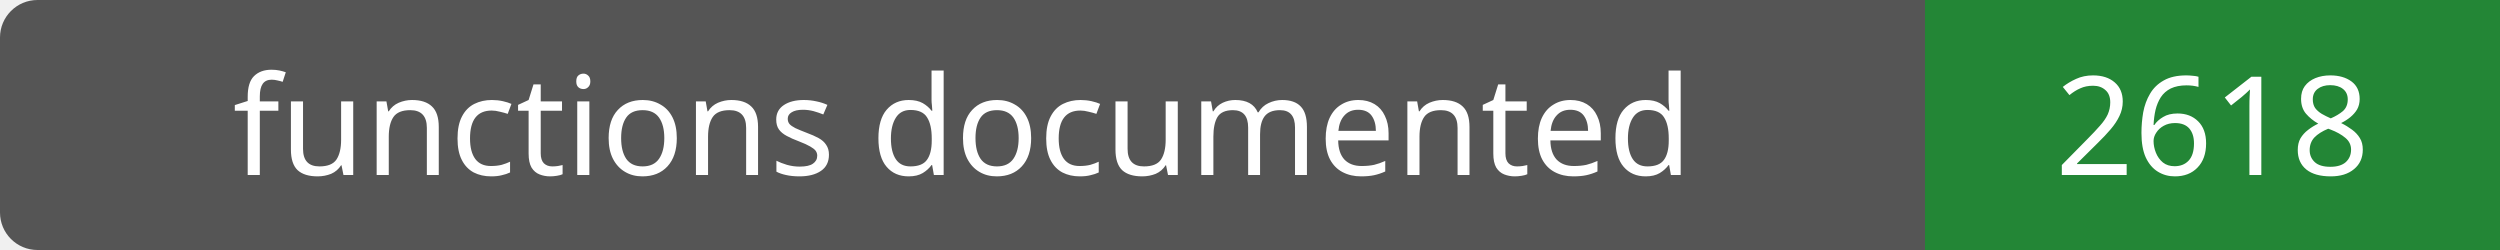
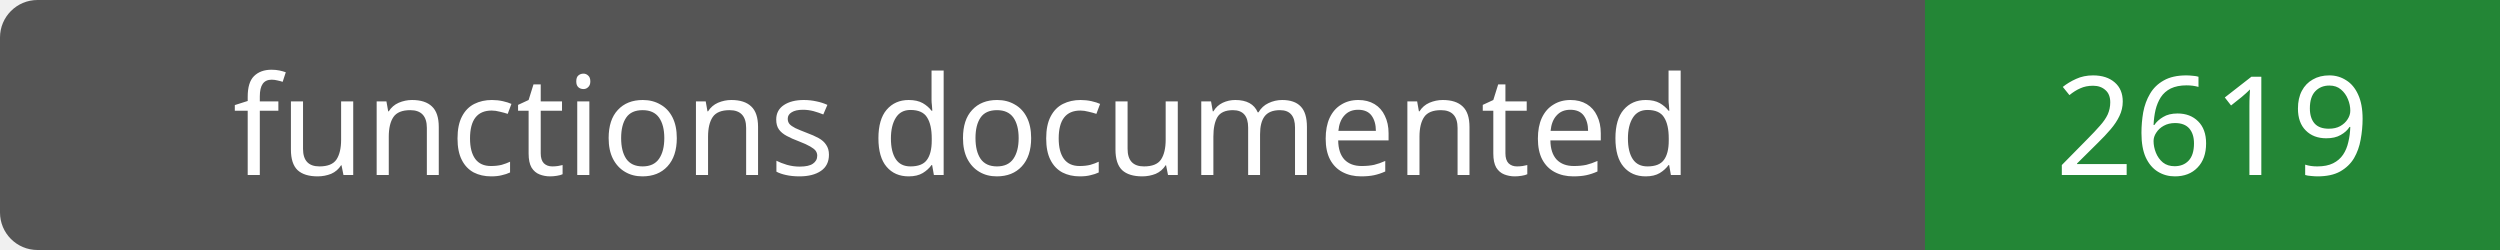
- <svg xmlns="http://www.w3.org/2000/svg" width="200" height="20" role="img" aria-label="functions documented: 2618">
+ <svg xmlns="http://www.w3.org/2000/svg" width="200" height="20" role="img" aria-label="functions documented: 2619">
  <rect width="200" height="20" rx="3" fill="#555" />
  <path fill="#238636" d="M154 0h46v20H154z" />
  <g fill="#fff" text-anchor="middle" font-family="Verdana,sans-serif" font-size="11">
    <text x="77.0" y="14">functions documented</text>
-     <text x="177.0" y="14">2618</text>
+     <text x="177.0" y="14">2619</text>
  </g>
</svg>
